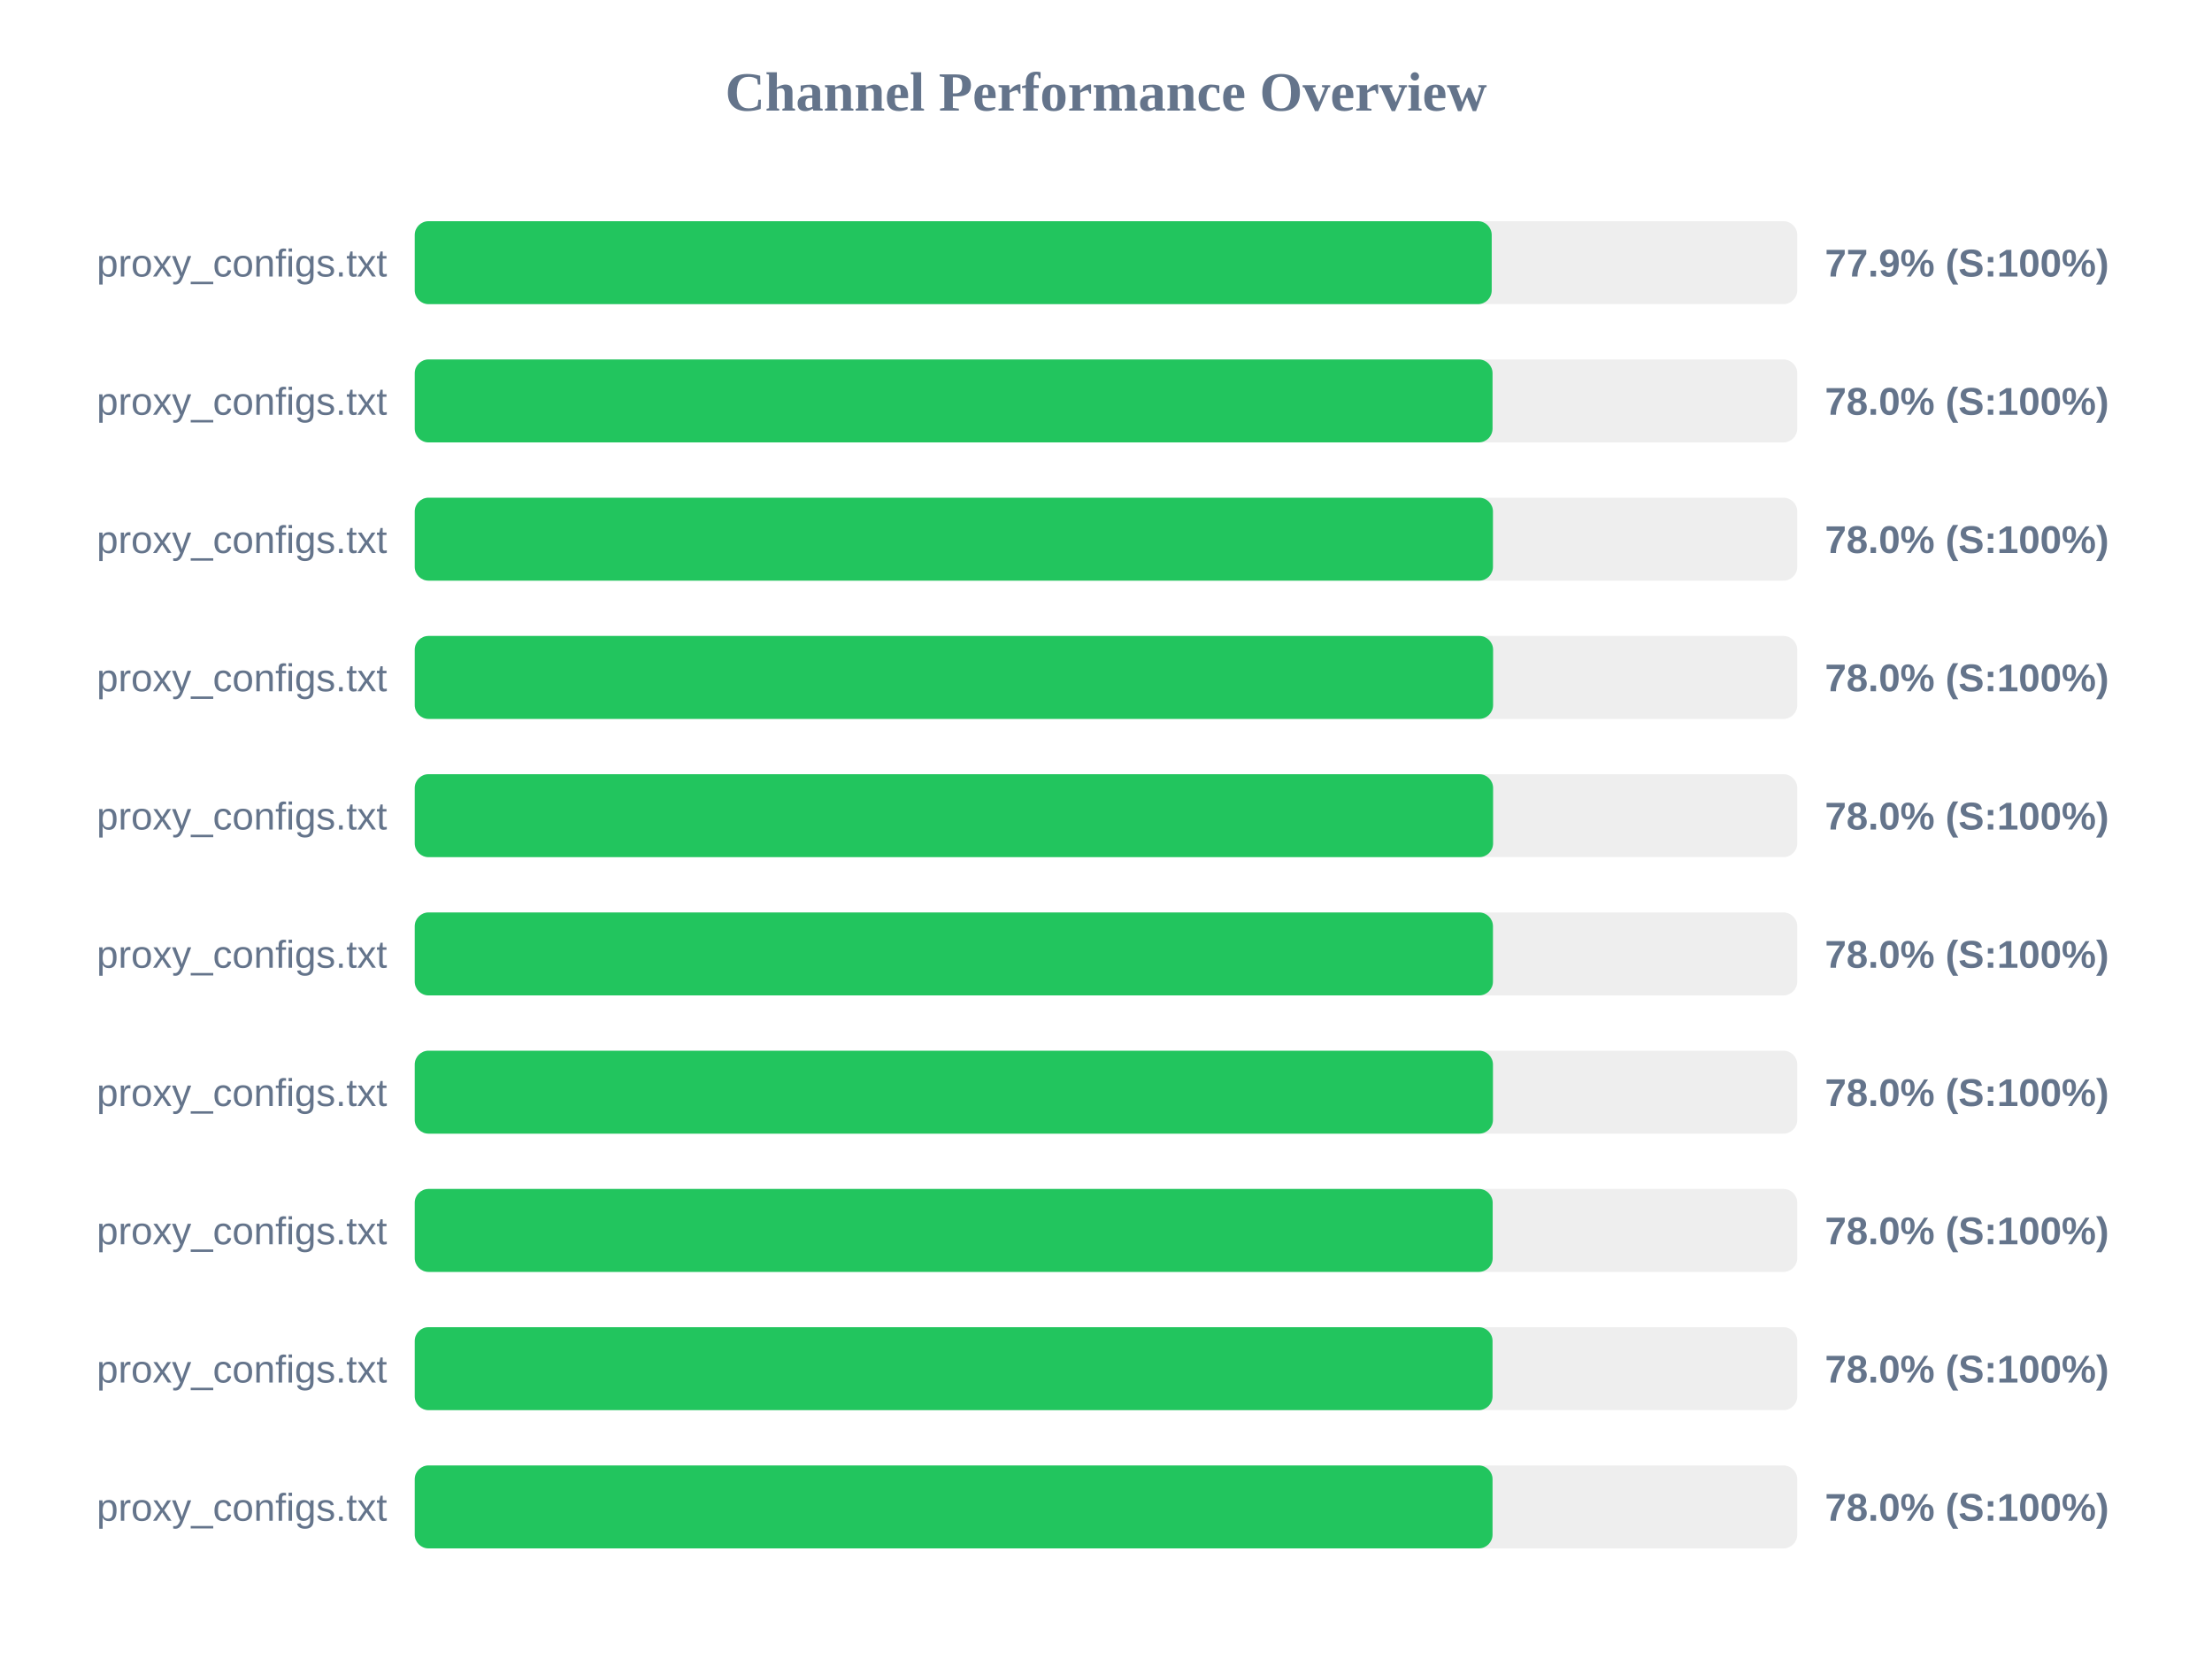
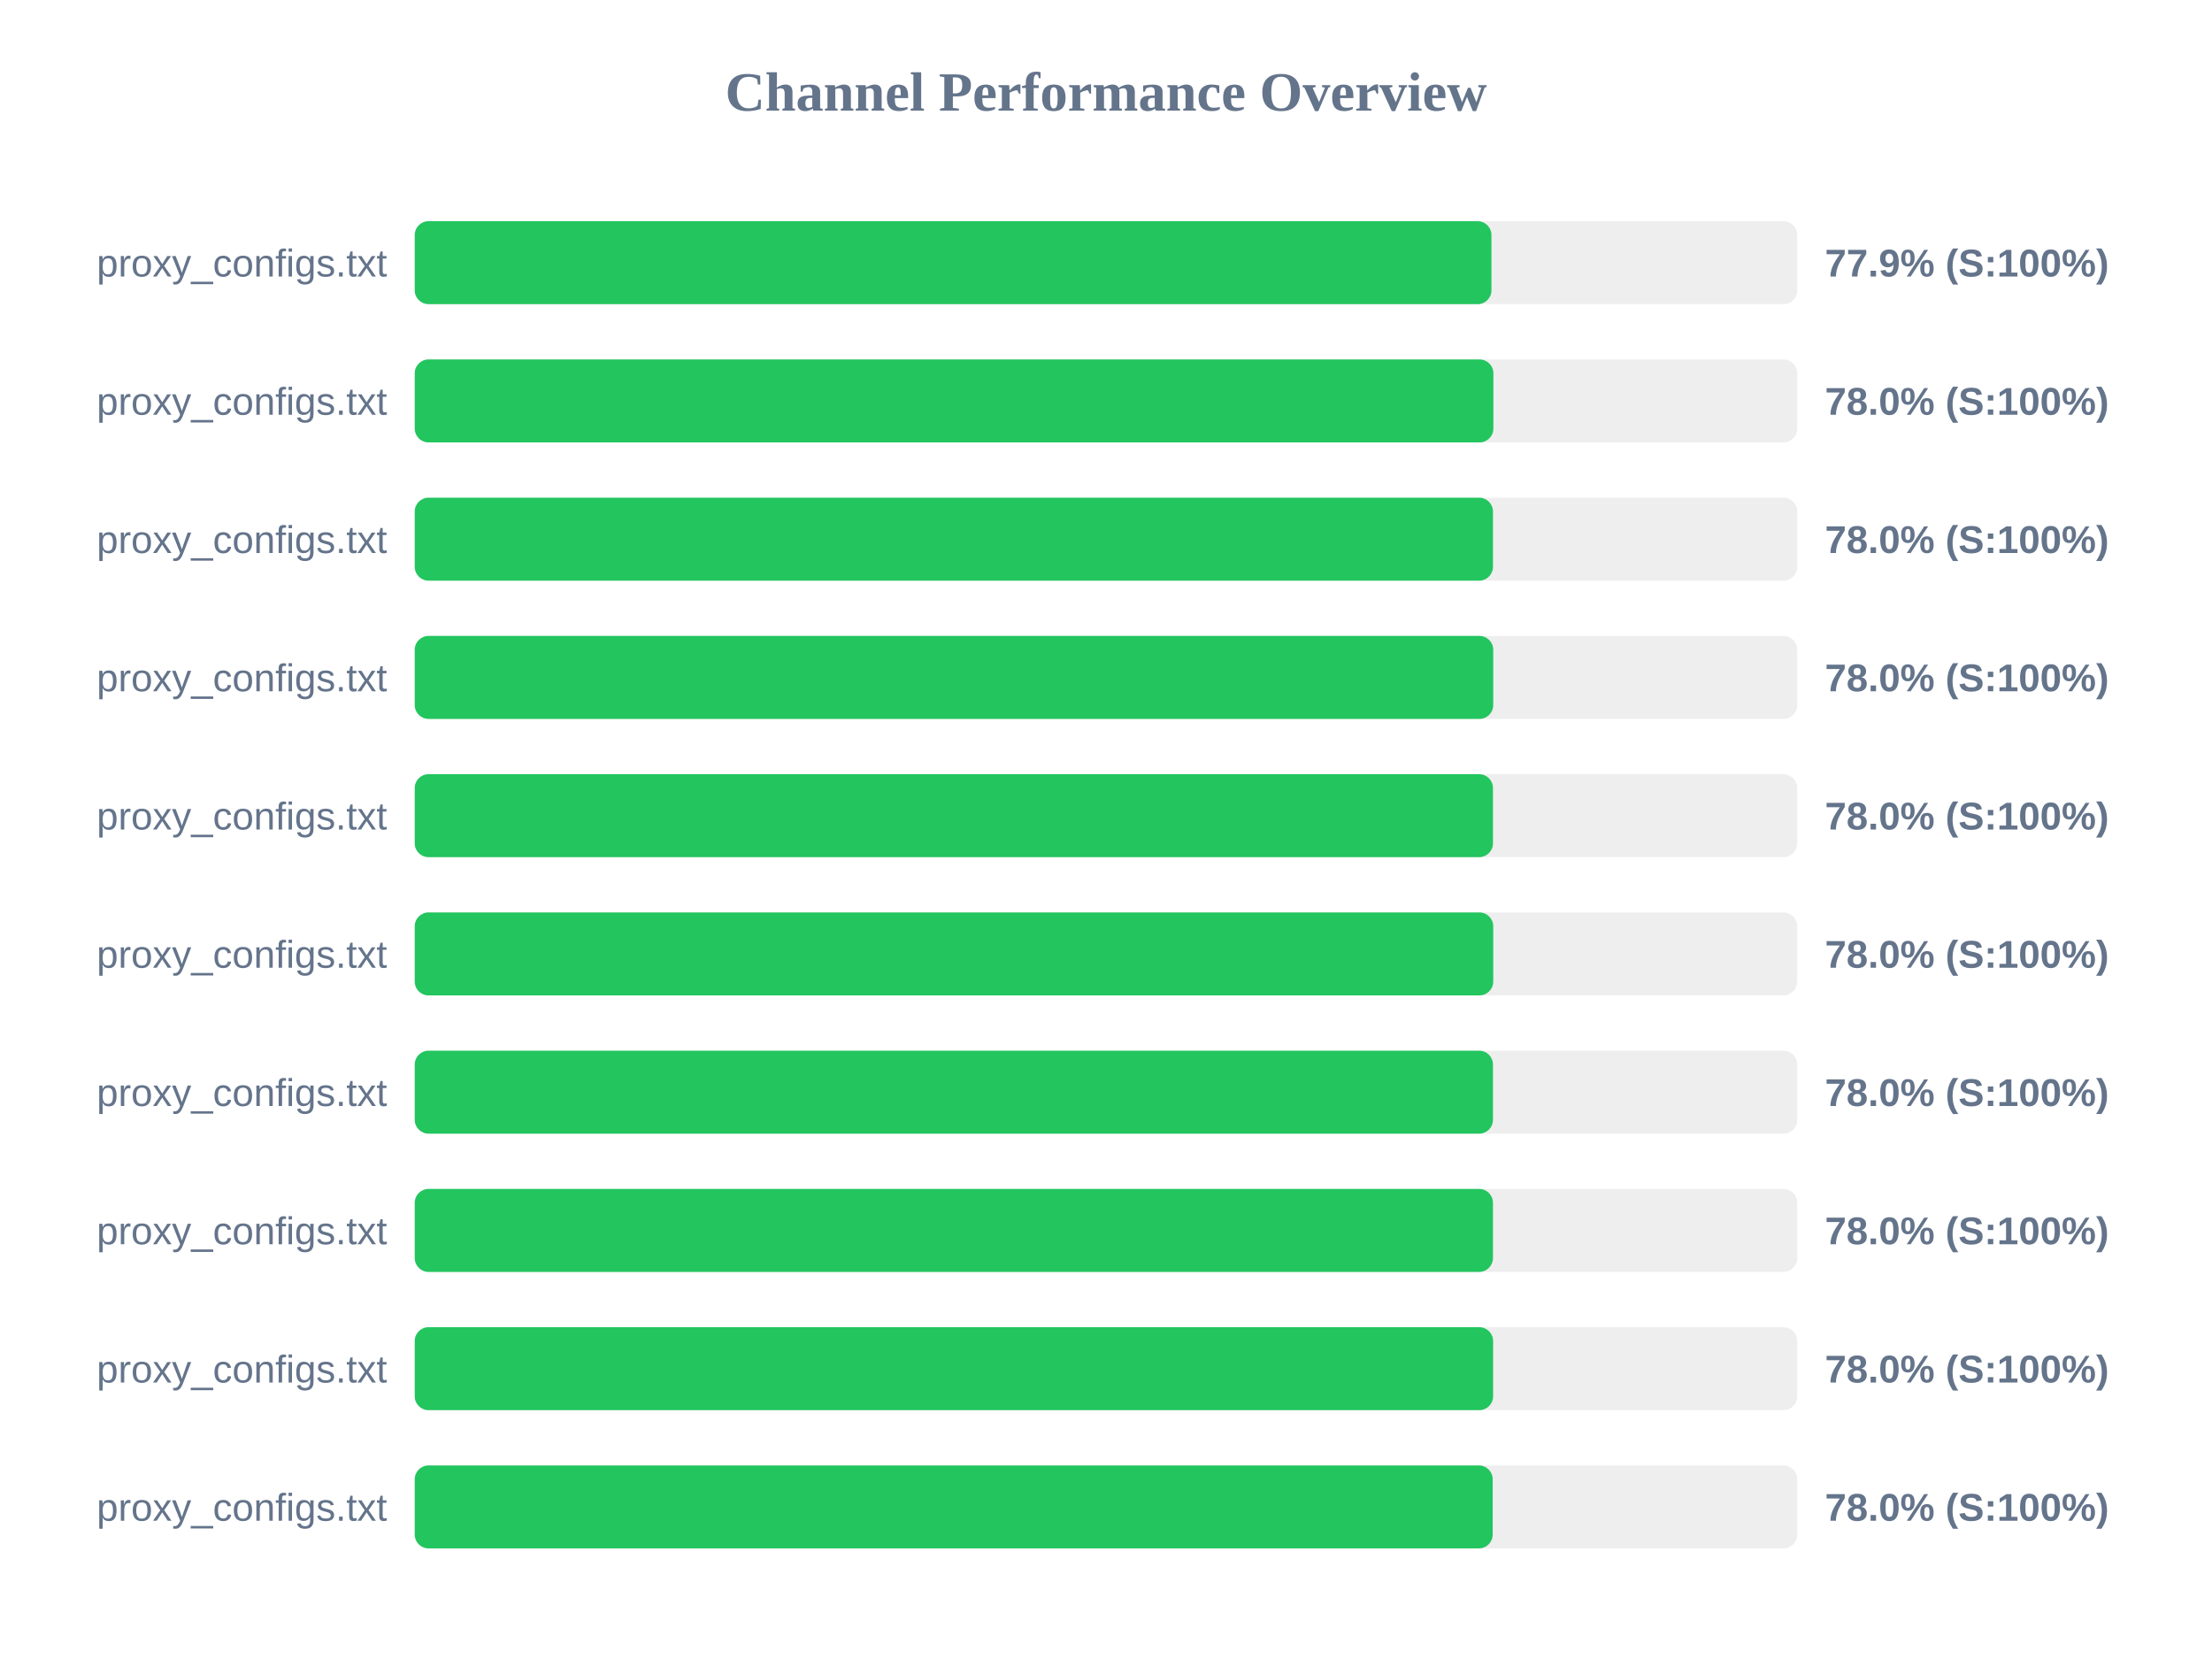
<svg xmlns="http://www.w3.org/2000/svg" width="800" height="600" version="1.1">
  <style>
        .row { font: 14px Arial; fill: #64748b; }
        .score { font: bold 14px Arial; fill: #64748b; }
    </style>
  <text x="400" y="40" text-anchor="middle" font-size="20px" font-weight="bold" fill="#64748b">Channel Performance Overview</text>
  <rect x="150" y="80" width="500" height="30" fill="#eee" rx="5" />
-   <rect x="150" y="80" width="389.5" height="30" fill="#22c55e" rx="5" />
+   <rect x="150" y="80" width="389.4" height="30" fill="#22c55e" rx="5" />
  <text x="140" y="100" text-anchor="end" class="row">proxy_configs.txt</text>
  <text x="660" y="100" text-anchor="start" class="score">77.9% (S:100%)</text>
  <rect x="150" y="130" width="500" height="30" fill="#eee" rx="5" />
-   <rect x="150" y="130" width="389.8" height="30" fill="#22c55e" rx="5" />
+   <rect x="150" y="130" width="390.1" height="30" fill="#22c55e" rx="5" />
  <text x="140" y="150" text-anchor="end" class="row">proxy_configs.txt</text>
  <text x="660" y="150" text-anchor="start" class="score">78.0% (S:100%)</text>
  <rect x="150" y="180" width="500" height="30" fill="#eee" rx="5" />
  <rect x="150" y="180" width="389.95" height="30" fill="#22c55e" rx="5" />
  <text x="140" y="200" text-anchor="end" class="row">proxy_configs.txt</text>
  <text x="660" y="200" text-anchor="start" class="score">78.0% (S:100%)</text>
  <rect x="150" y="230" width="500" height="30" fill="#eee" rx="5" />
-   <rect x="150" y="230" width="390.0" height="30" fill="#22c55e" rx="5" />
+   <rect x="150" y="230" width="390.05" height="30" fill="#22c55e" rx="5" />
  <text x="140" y="250" text-anchor="end" class="row">proxy_configs.txt</text>
  <text x="660" y="250" text-anchor="start" class="score">78.0% (S:100%)</text>
  <rect x="150" y="280" width="500" height="30" fill="#eee" rx="5" />
-   <rect x="150" y="280" width="390.0" height="30" fill="#22c55e" rx="5" />
+   <rect x="150" y="280" width="389.95" height="30" fill="#22c55e" rx="5" />
  <text x="140" y="300" text-anchor="end" class="row">proxy_configs.txt</text>
  <text x="660" y="300" text-anchor="start" class="score">78.0% (S:100%)</text>
  <rect x="150" y="330" width="500" height="30" fill="#eee" rx="5" />
-   <rect x="150" y="330" width="389.95" height="30" fill="#22c55e" rx="5" />
+   <rect x="150" y="330" width="390.05" height="30" fill="#22c55e" rx="5" />
  <text x="140" y="350" text-anchor="end" class="row">proxy_configs.txt</text>
  <text x="660" y="350" text-anchor="start" class="score">78.0% (S:100%)</text>
  <rect x="150" y="380" width="500" height="30" fill="#eee" rx="5" />
  <rect x="150" y="380" width="389.95" height="30" fill="#22c55e" rx="5" />
  <text x="140" y="400" text-anchor="end" class="row">proxy_configs.txt</text>
  <text x="660" y="400" text-anchor="start" class="score">78.0% (S:100%)</text>
  <rect x="150" y="430" width="500" height="30" fill="#eee" rx="5" />
-   <rect x="150" y="430" width="389.85" height="30" fill="#22c55e" rx="5" />
+   <rect x="150" y="430" width="389.95" height="30" fill="#22c55e" rx="5" />
  <text x="140" y="450" text-anchor="end" class="row">proxy_configs.txt</text>
  <text x="660" y="450" text-anchor="start" class="score">78.0% (S:100%)</text>
  <rect x="150" y="480" width="500" height="30" fill="#eee" rx="5" />
-   <rect x="150" y="480" width="389.8" height="30" fill="#22c55e" rx="5" />
+   <rect x="150" y="480" width="390.0" height="30" fill="#22c55e" rx="5" />
  <text x="140" y="500" text-anchor="end" class="row">proxy_configs.txt</text>
  <text x="660" y="500" text-anchor="start" class="score">78.0% (S:100%)</text>
  <rect x="150" y="530" width="500" height="30" fill="#eee" rx="5" />
-   <rect x="150" y="530" width="389.8" height="30" fill="#22c55e" rx="5" />
+   <rect x="150" y="530" width="389.85" height="30" fill="#22c55e" rx="5" />
  <text x="140" y="550" text-anchor="end" class="row">proxy_configs.txt</text>
  <text x="660" y="550" text-anchor="start" class="score">78.0% (S:100%)</text>
</svg>
